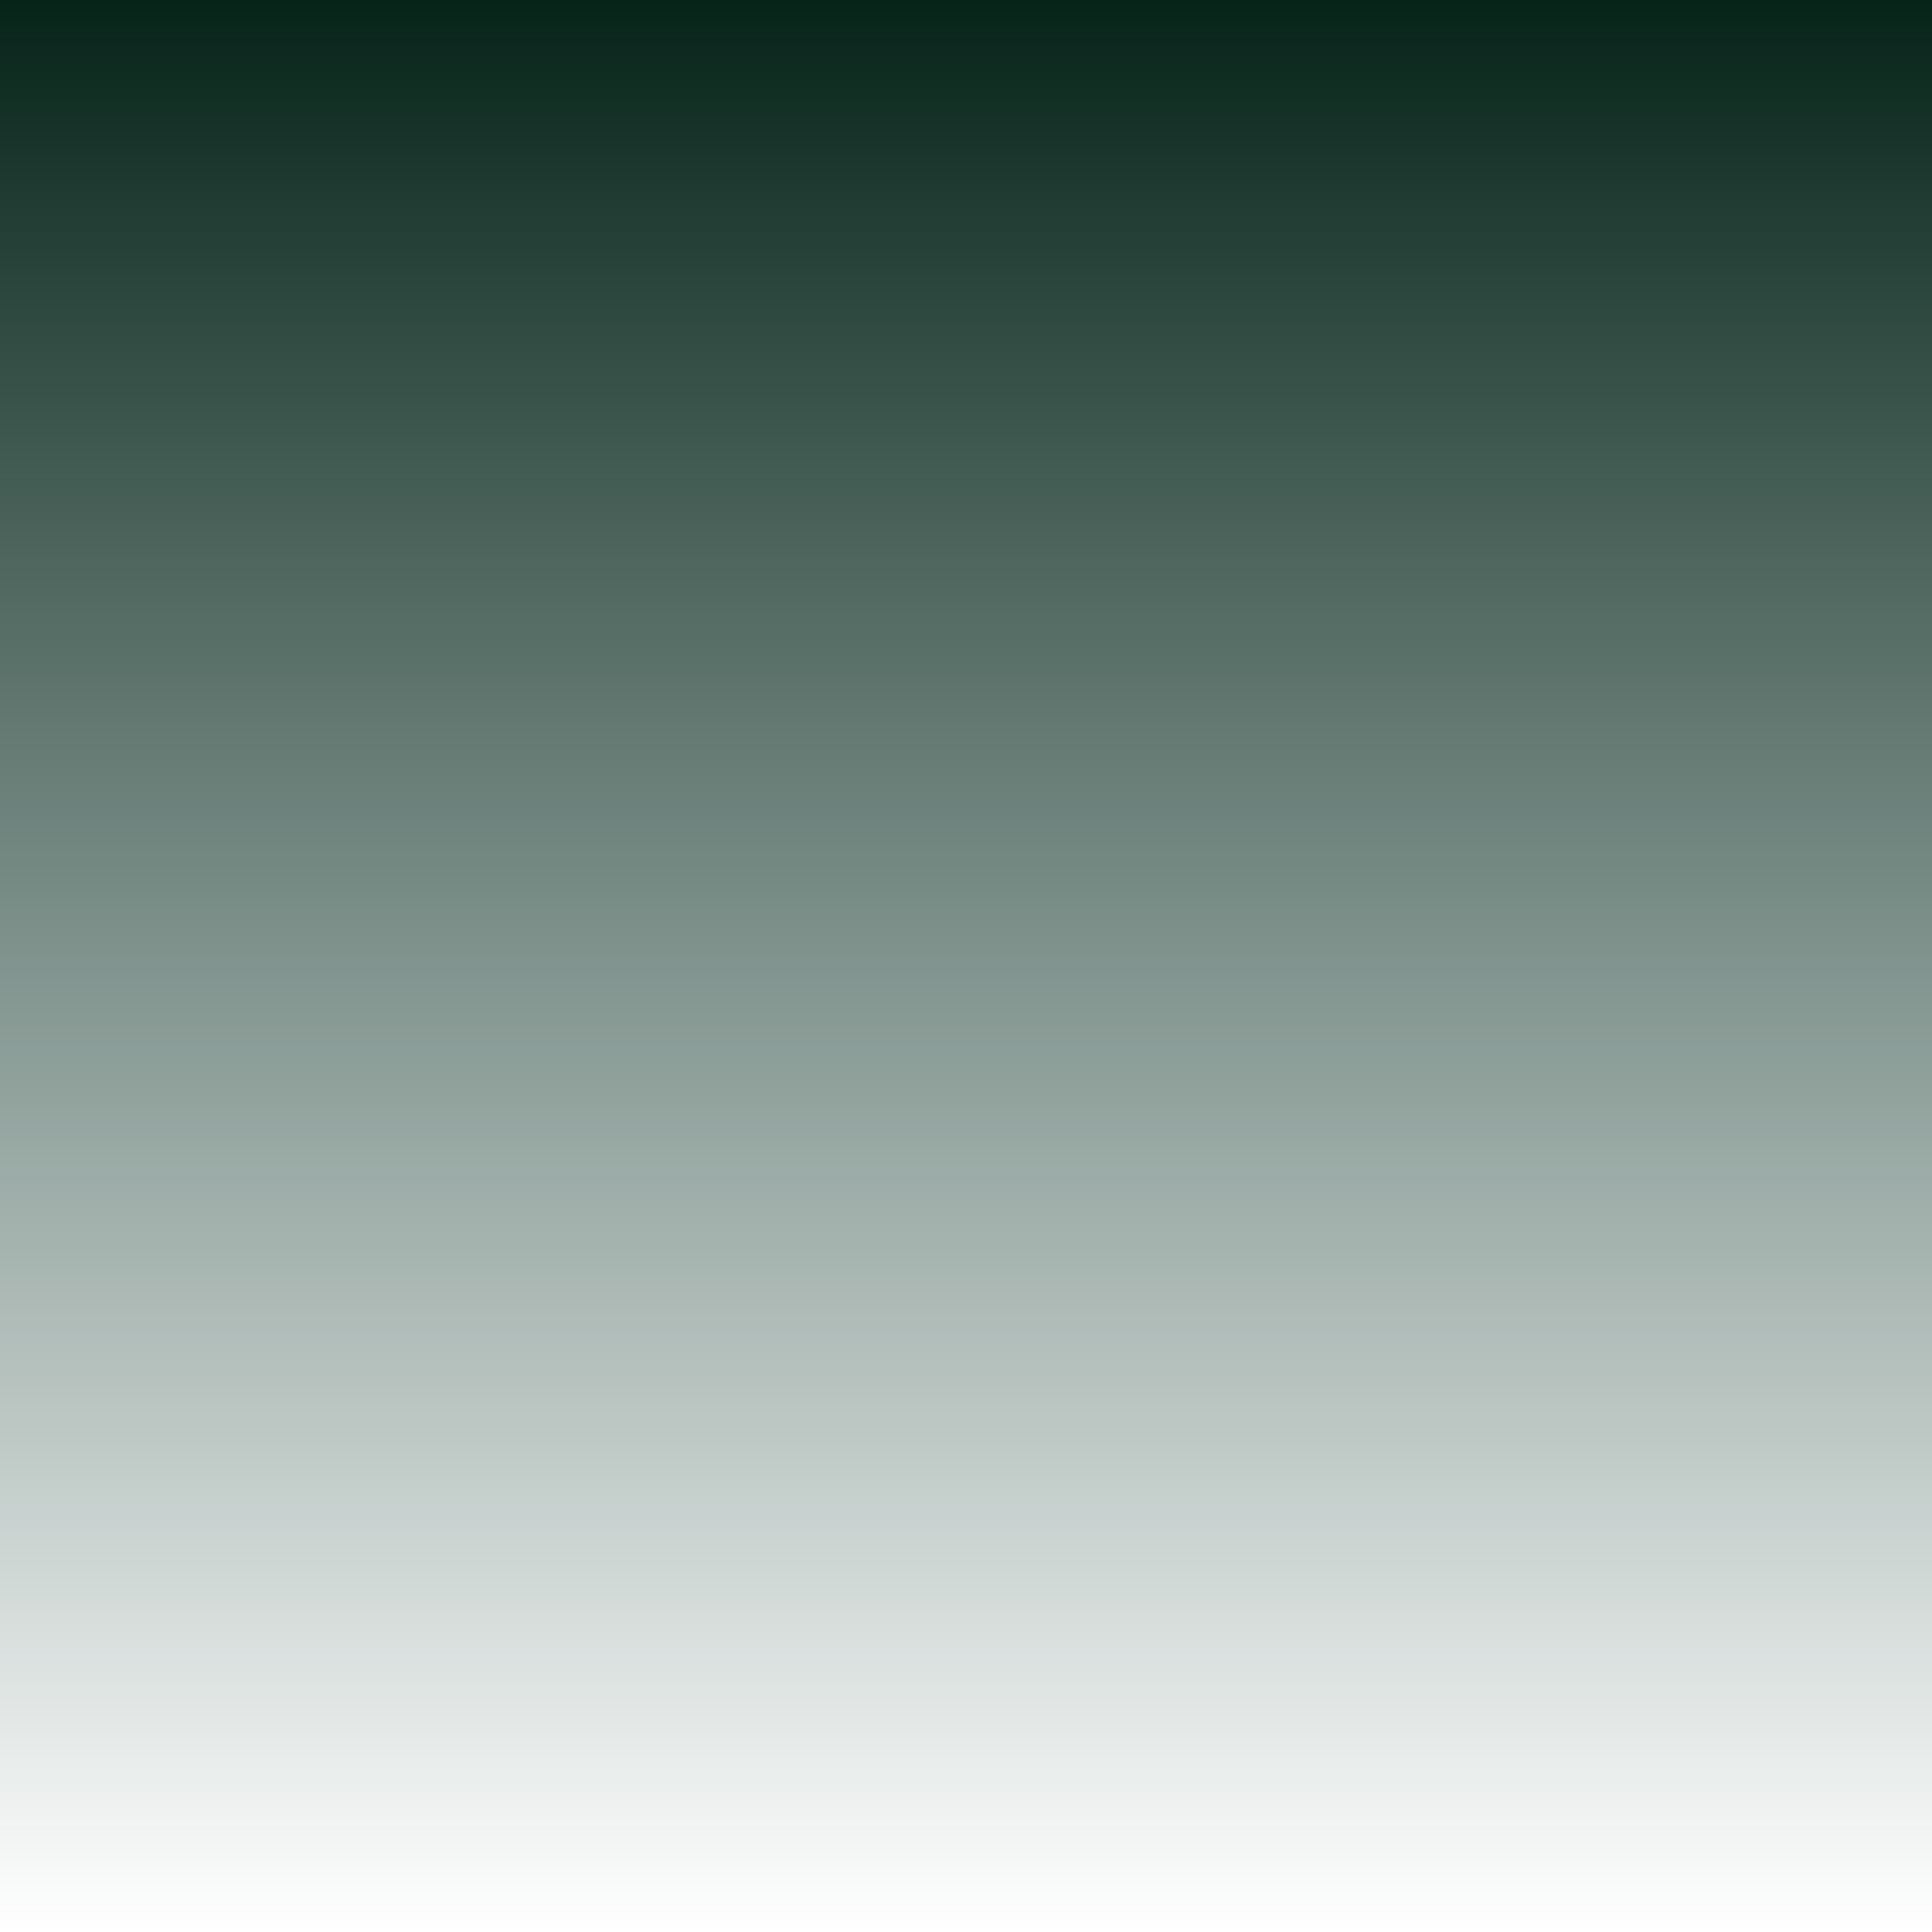
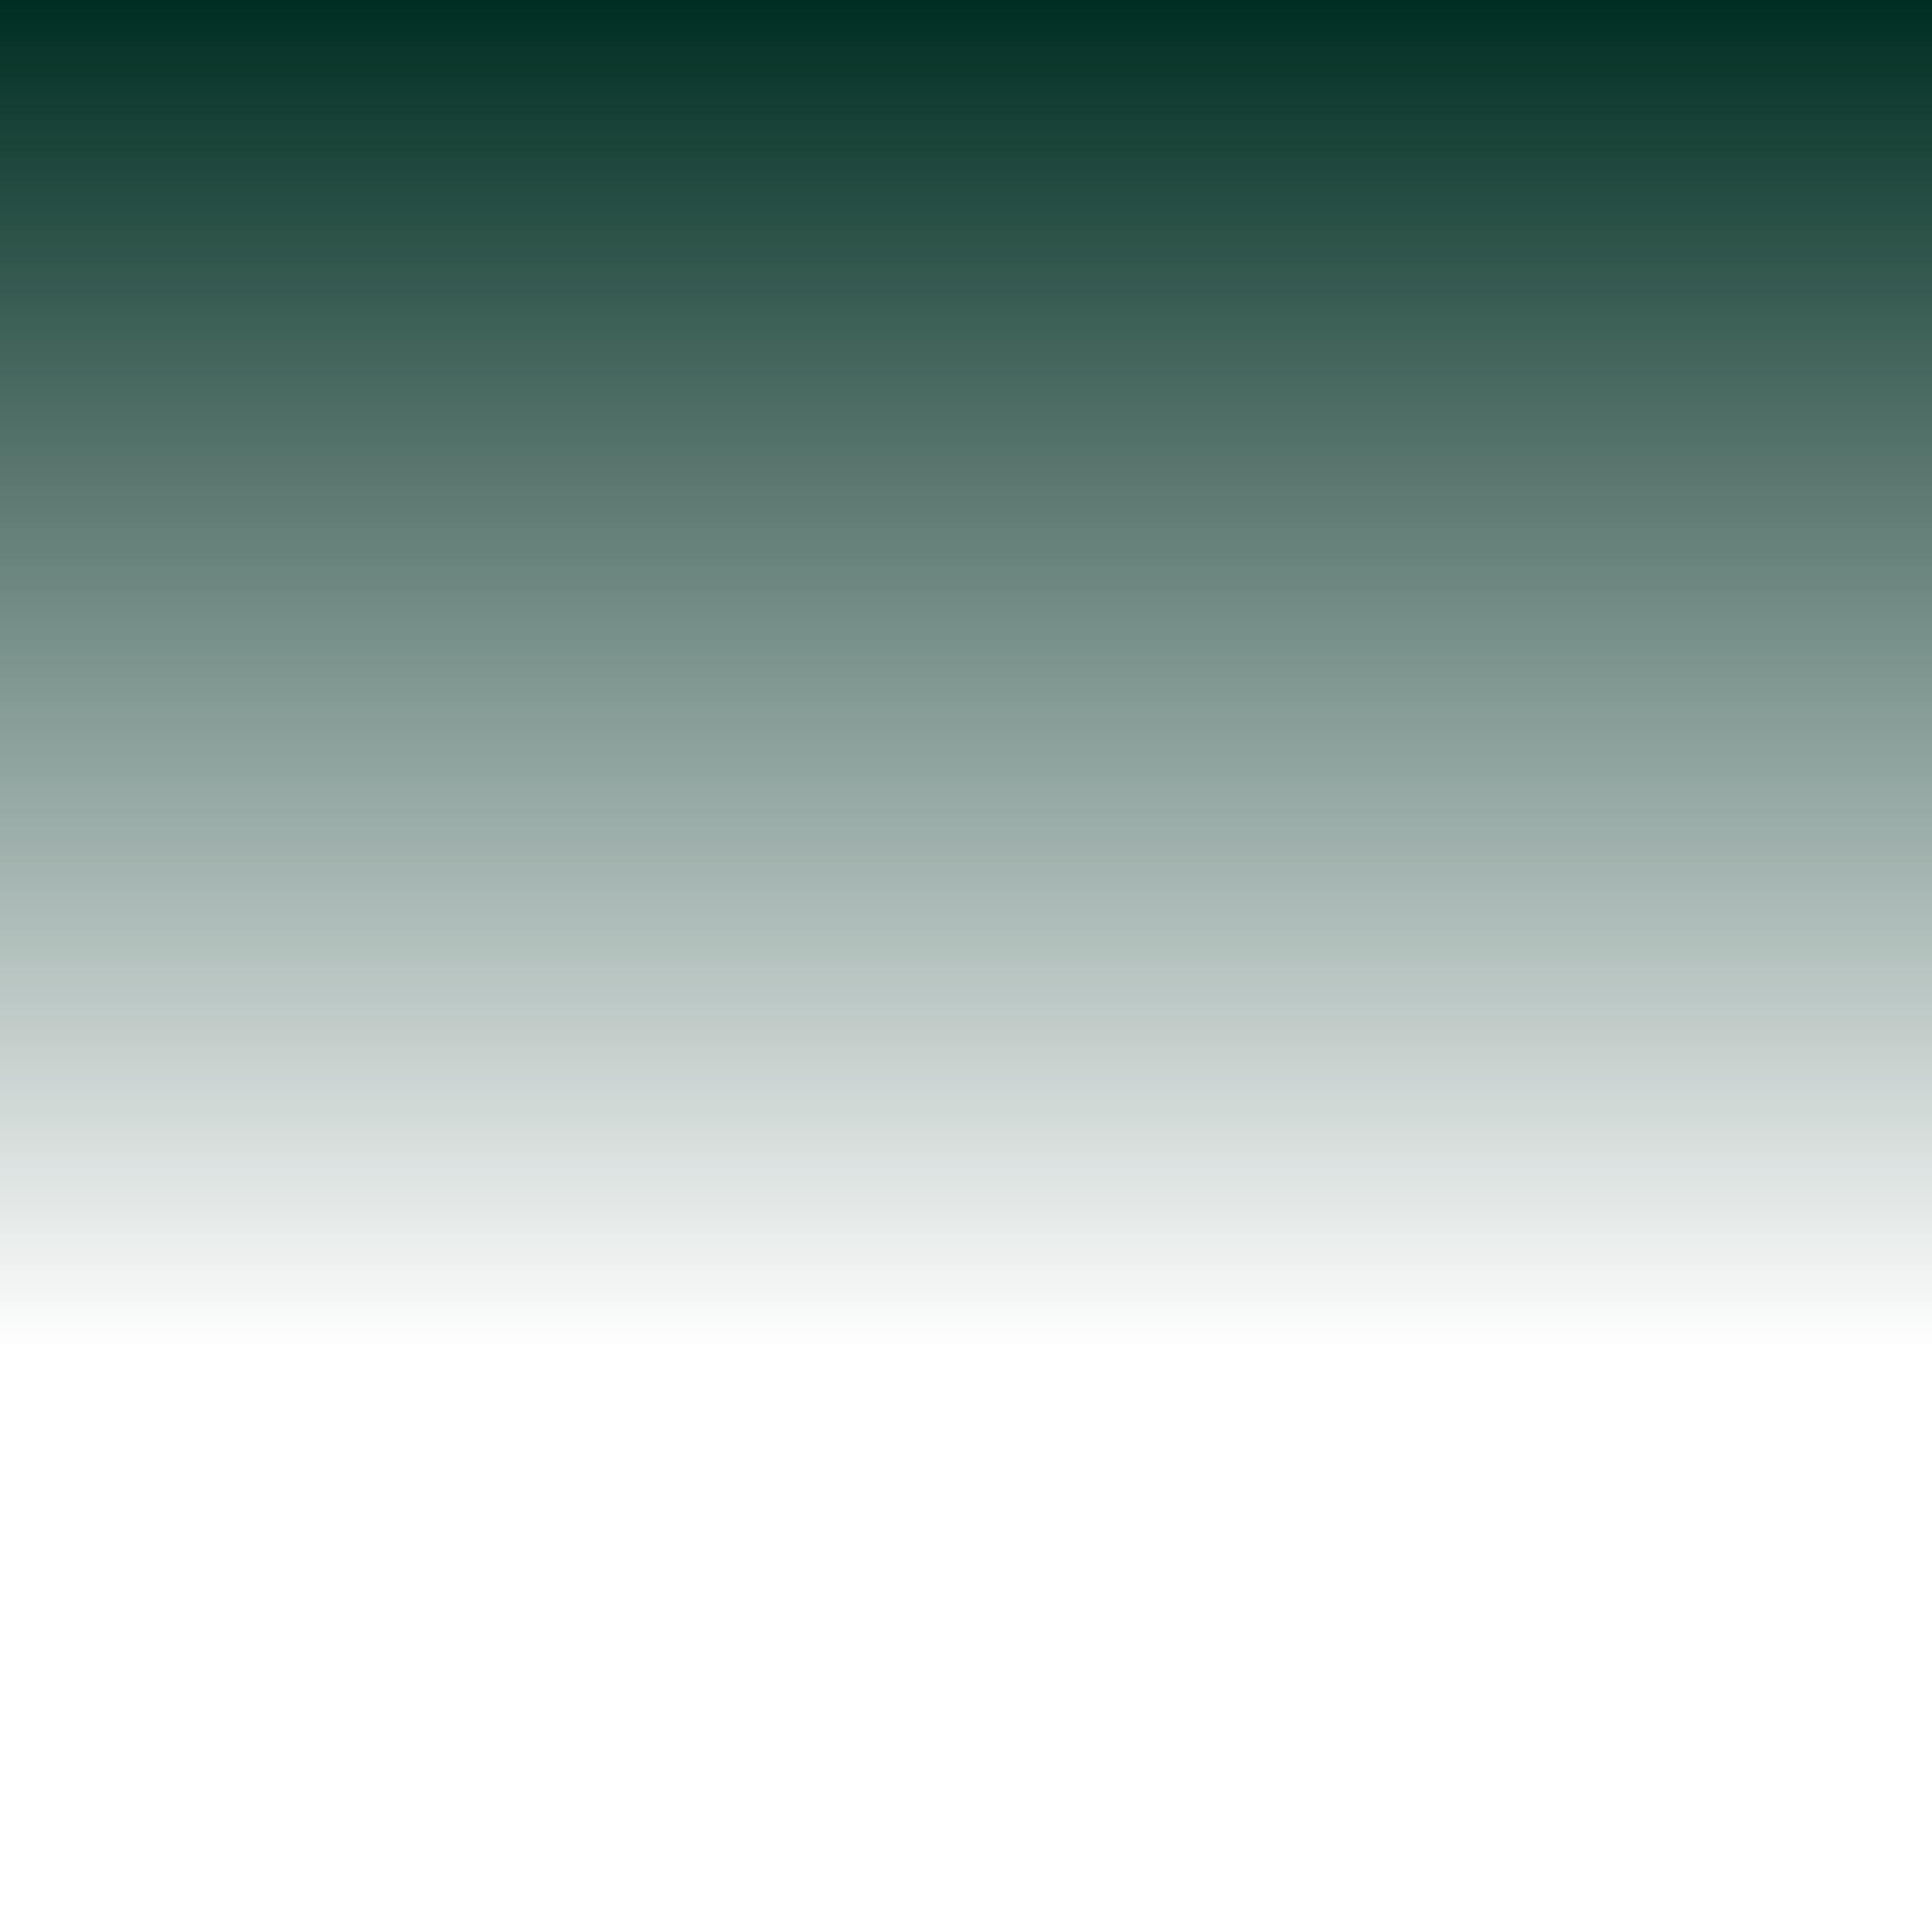
- <svg xmlns="http://www.w3.org/2000/svg" id="Layer_1" width="100%" height="100%" x="0" y="0" preserveAspectRatio="none" version="1.1" viewBox="0 0 540 540" style="enable-background:new 0 0 540 540">
-   <style type="text/css">.st0{fill:url(#SVGID_1_)}</style>
-   <linearGradient id="SVGID_1_" x1="0%" x2="0%" y1="0%" y2="100%" gradientUnits="userSpaceOnUse">
-     <stop offset="0%" style="stop-color:#072419" />
-     <stop offset="100%" style="stop-color:#002e22;stop-opacity:0" />
-   </linearGradient>
-   <rect width="100%" height="100%" y="0" class="st0" />
+ <svg xmlns="http://www.w3.org/2000/svg" viewBox="0 0 54 54" preserveAspectRatio="none">
+   <defs>
+     <linearGradient id="SVGID_1_" x1="0" y1="0" x2="0" y2="54" gradientUnits="userSpaceOnUse">
+       <stop offset="0" stop-color="#002E22" stop-opacity="1" />
+       <stop offset="0.7" stop-color="#002E22" stop-opacity="0" />
+     </linearGradient>
+   </defs>
+   <rect width="54" height="54" y="0" fill="url(#SVGID_1_)" />
</svg>
